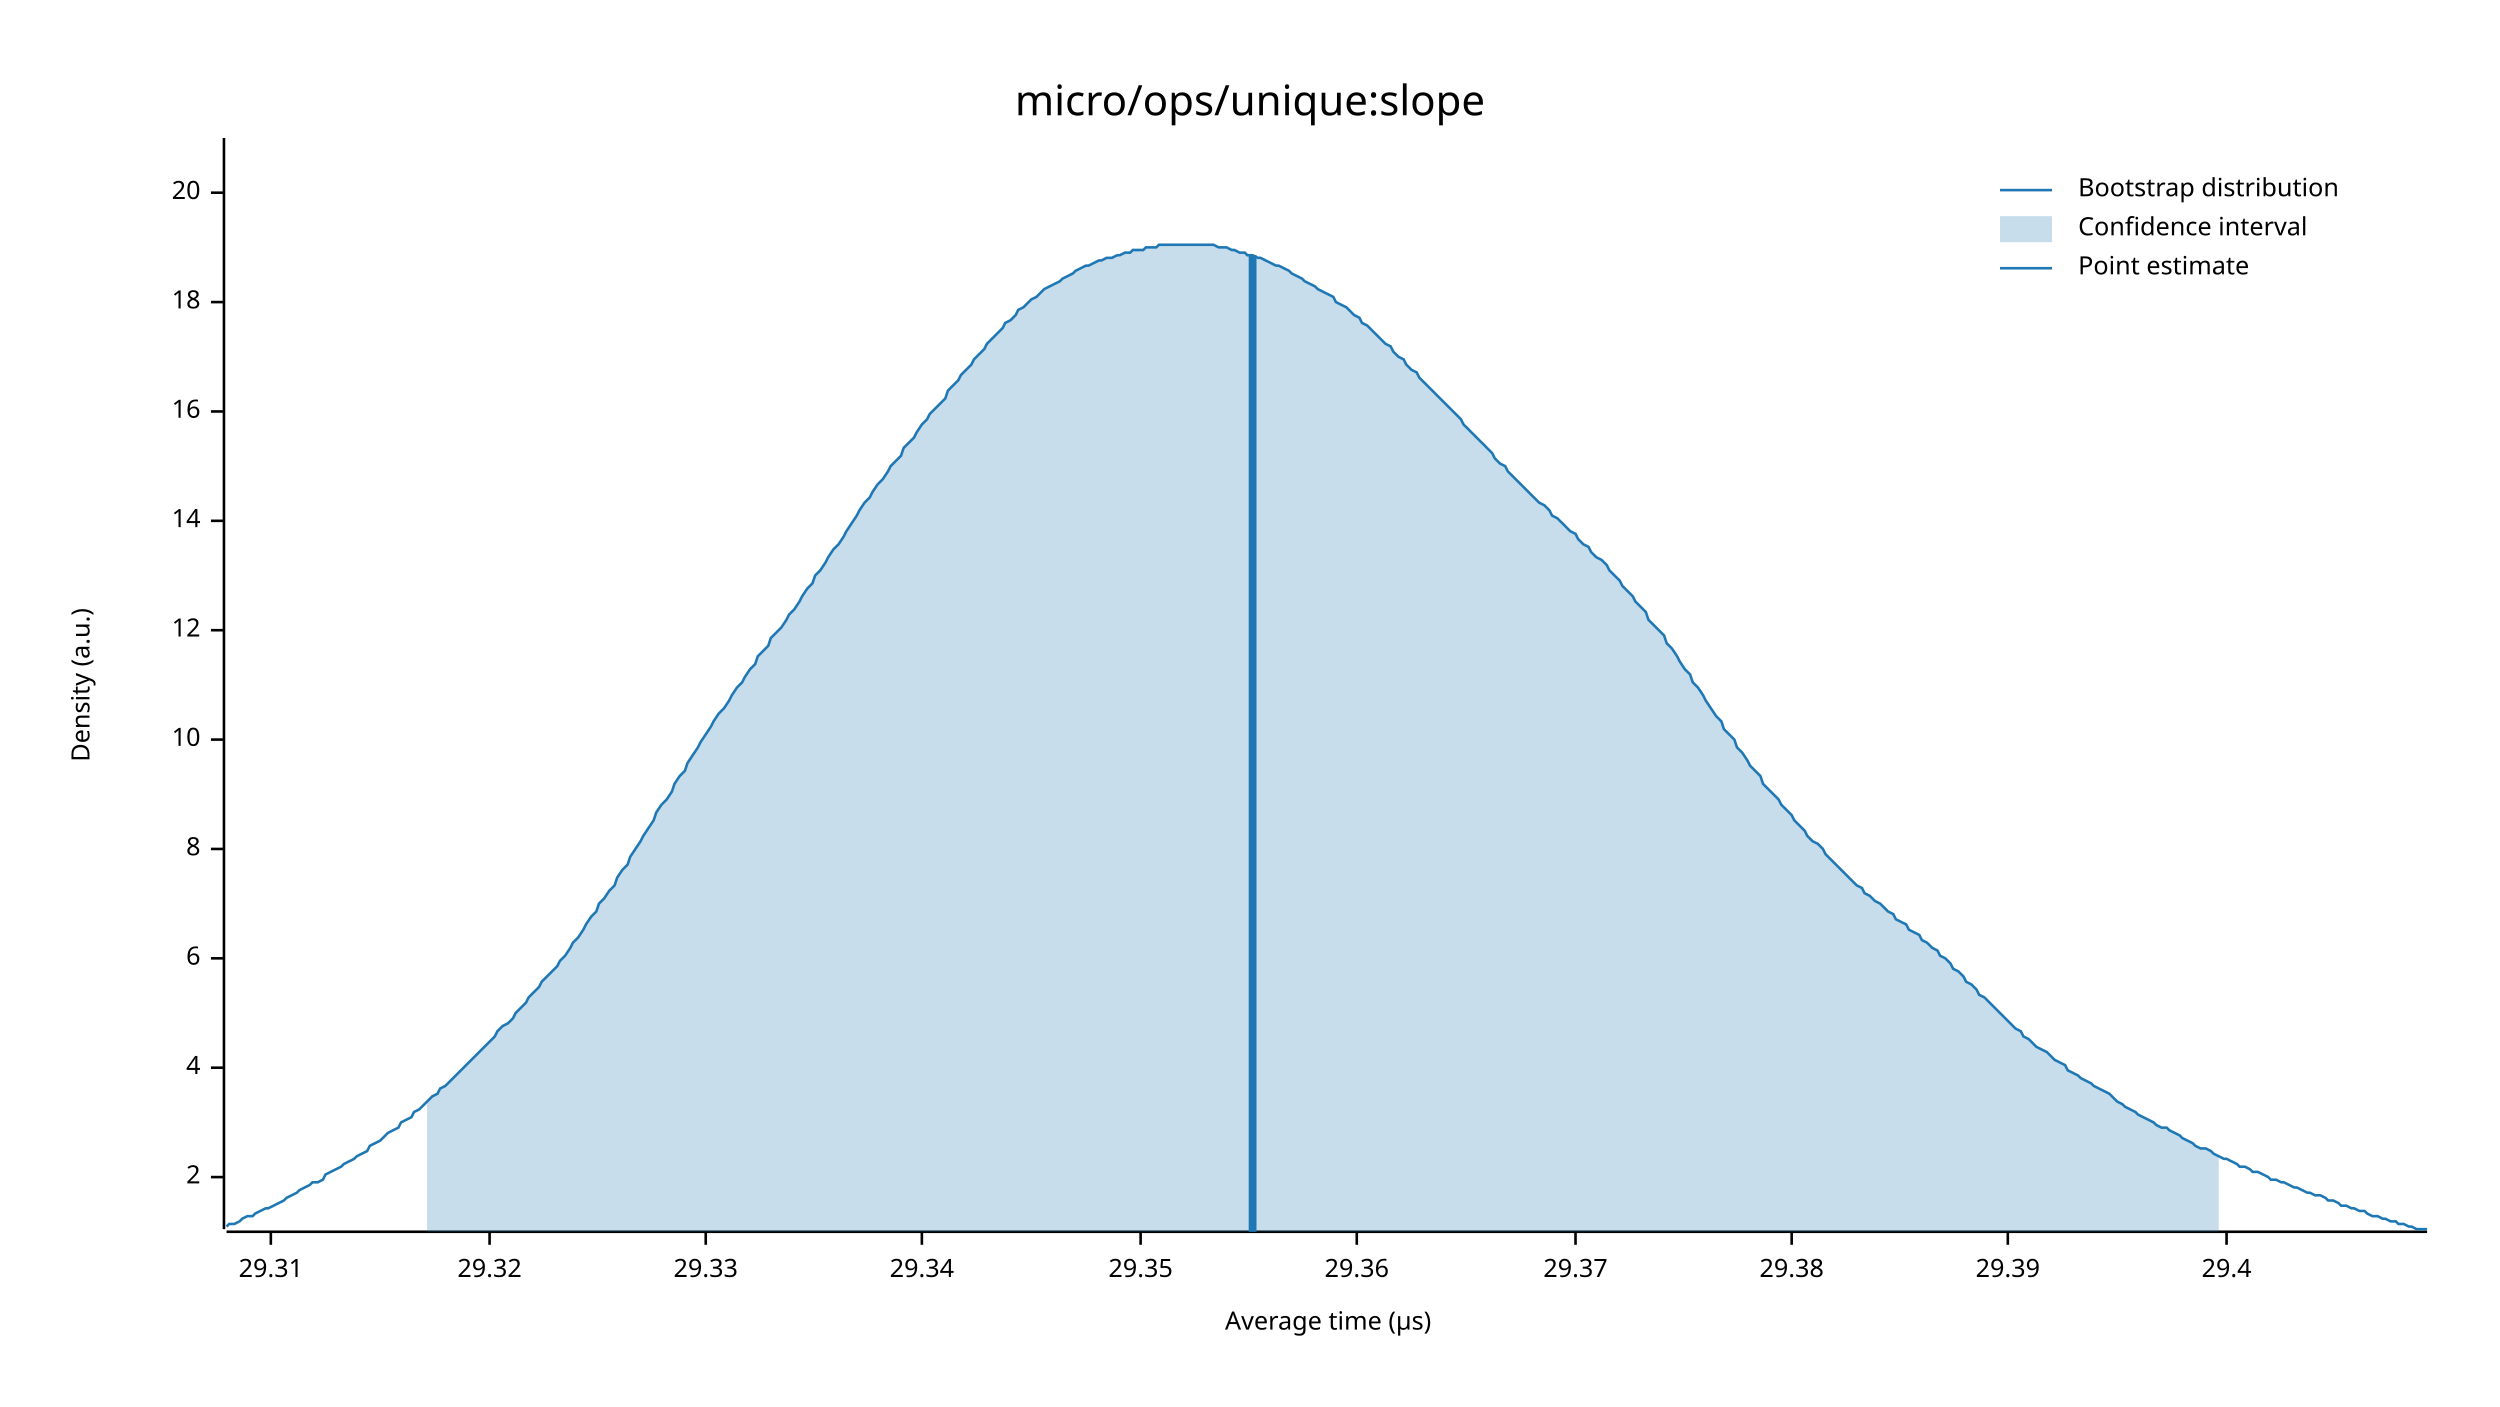
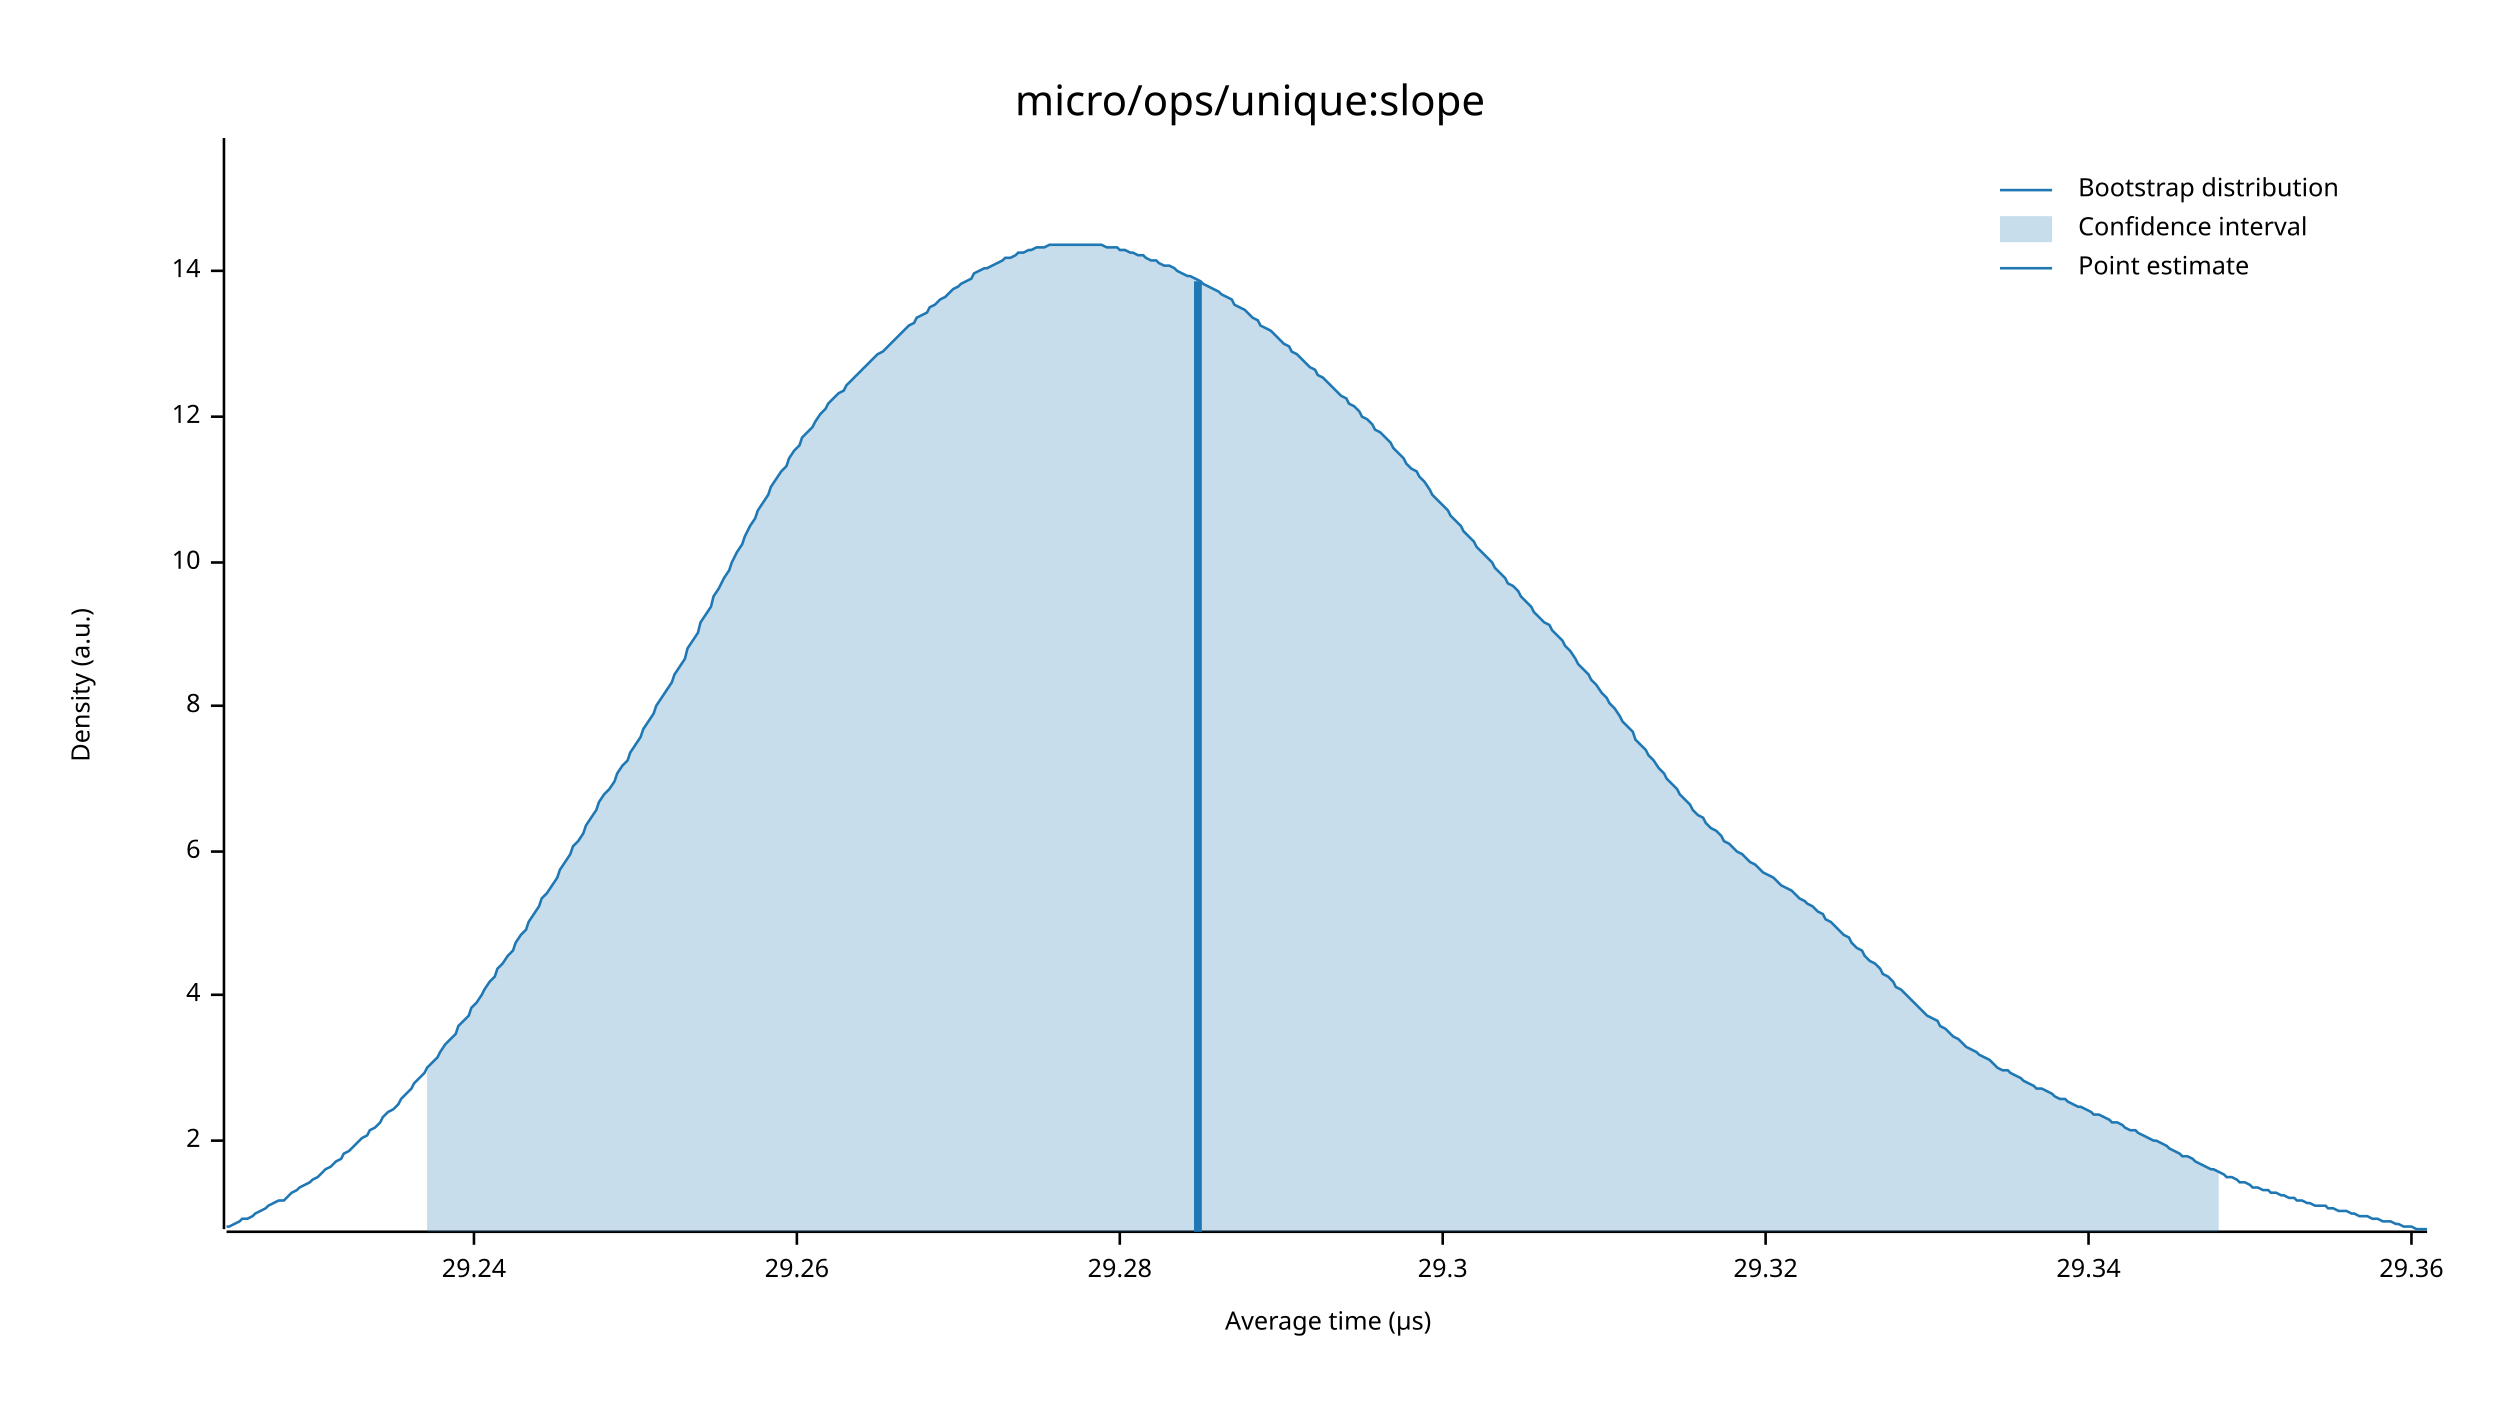
<svg xmlns="http://www.w3.org/2000/svg" width="960" height="540" viewBox="0 0 960 540">
  <text x="480" y="32" dy="0.76em" text-anchor="middle" font-family="sans-serif" font-size="16.129" opacity="1" fill="#000000">
micro/ops/unique:slope
</text>
  <text x="27" y="263" dy="0.76em" text-anchor="middle" font-family="sans-serif" font-size="9.677" opacity="1" fill="#000000" transform="rotate(270, 27, 263)">
Density (a.u.)
</text>
  <text x="510" y="513" dy="-0.5ex" text-anchor="middle" font-family="sans-serif" font-size="9.677" opacity="1" fill="#000000">
Average time (µs)
</text>
  <polyline fill="none" opacity="1" stroke="#000000" stroke-width="1" points="86,53 86,472 " />
-   <text x="77" y="452" dy="0.5ex" text-anchor="end" font-family="sans-serif" font-size="9.677" opacity="1" fill="#000000">
+   <text x="77" y="438" dy="0.5ex" text-anchor="end" font-family="sans-serif" font-size="9.677" opacity="1" fill="#000000">
2
</text>
-   <polyline fill="none" opacity="1" stroke="#000000" stroke-width="1" points="81,452 86,452 " />
-   <text x="77" y="410" dy="0.5ex" text-anchor="end" font-family="sans-serif" font-size="9.677" opacity="1" fill="#000000">
+   <polyline fill="none" opacity="1" stroke="#000000" stroke-width="1" points="81,438 86,438 " />
+   <text x="77" y="382" dy="0.5ex" text-anchor="end" font-family="sans-serif" font-size="9.677" opacity="1" fill="#000000">
4
</text>
-   <polyline fill="none" opacity="1" stroke="#000000" stroke-width="1" points="81,410 86,410 " />
-   <text x="77" y="368" dy="0.5ex" text-anchor="end" font-family="sans-serif" font-size="9.677" opacity="1" fill="#000000">
+   <polyline fill="none" opacity="1" stroke="#000000" stroke-width="1" points="81,382 86,382 " />
+   <text x="77" y="327" dy="0.5ex" text-anchor="end" font-family="sans-serif" font-size="9.677" opacity="1" fill="#000000">
6
</text>
-   <polyline fill="none" opacity="1" stroke="#000000" stroke-width="1" points="81,368 86,368 " />
-   <text x="77" y="326" dy="0.5ex" text-anchor="end" font-family="sans-serif" font-size="9.677" opacity="1" fill="#000000">
+   <polyline fill="none" opacity="1" stroke="#000000" stroke-width="1" points="81,327 86,327 " />
+   <text x="77" y="271" dy="0.5ex" text-anchor="end" font-family="sans-serif" font-size="9.677" opacity="1" fill="#000000">
8
</text>
-   <polyline fill="none" opacity="1" stroke="#000000" stroke-width="1" points="81,326 86,326 " />
-   <text x="77" y="284" dy="0.5ex" text-anchor="end" font-family="sans-serif" font-size="9.677" opacity="1" fill="#000000">
+   <polyline fill="none" opacity="1" stroke="#000000" stroke-width="1" points="81,271 86,271 " />
+   <text x="77" y="216" dy="0.5ex" text-anchor="end" font-family="sans-serif" font-size="9.677" opacity="1" fill="#000000">
10
</text>
-   <polyline fill="none" opacity="1" stroke="#000000" stroke-width="1" points="81,284 86,284 " />
-   <text x="77" y="242" dy="0.5ex" text-anchor="end" font-family="sans-serif" font-size="9.677" opacity="1" fill="#000000">
+   <polyline fill="none" opacity="1" stroke="#000000" stroke-width="1" points="81,216 86,216 " />
+   <text x="77" y="160" dy="0.5ex" text-anchor="end" font-family="sans-serif" font-size="9.677" opacity="1" fill="#000000">
12
</text>
-   <polyline fill="none" opacity="1" stroke="#000000" stroke-width="1" points="81,242 86,242 " />
-   <text x="77" y="200" dy="0.5ex" text-anchor="end" font-family="sans-serif" font-size="9.677" opacity="1" fill="#000000">
+   <polyline fill="none" opacity="1" stroke="#000000" stroke-width="1" points="81,160 86,160 " />
+   <text x="77" y="104" dy="0.5ex" text-anchor="end" font-family="sans-serif" font-size="9.677" opacity="1" fill="#000000">
14
</text>
-   <polyline fill="none" opacity="1" stroke="#000000" stroke-width="1" points="81,200 86,200 " />
-   <text x="77" y="158" dy="0.5ex" text-anchor="end" font-family="sans-serif" font-size="9.677" opacity="1" fill="#000000">
- 16
+   <polyline fill="none" opacity="1" stroke="#000000" stroke-width="1" points="81,104 86,104 " />
+   <polyline fill="none" opacity="1" stroke="#000000" stroke-width="1" points="87,473 932,473 " />
+   <text x="182" y="483" dy="0.76em" text-anchor="middle" font-family="sans-serif" font-size="9.677" opacity="1" fill="#000000">
+ 29.24
</text>
-   <polyline fill="none" opacity="1" stroke="#000000" stroke-width="1" points="81,158 86,158 " />
-   <text x="77" y="116" dy="0.5ex" text-anchor="end" font-family="sans-serif" font-size="9.677" opacity="1" fill="#000000">
- 18
+   <polyline fill="none" opacity="1" stroke="#000000" stroke-width="1" points="182,473 182,478 " />
+   <text x="306" y="483" dy="0.76em" text-anchor="middle" font-family="sans-serif" font-size="9.677" opacity="1" fill="#000000">
+ 29.26
</text>
-   <polyline fill="none" opacity="1" stroke="#000000" stroke-width="1" points="81,116 86,116 " />
-   <text x="77" y="74" dy="0.5ex" text-anchor="end" font-family="sans-serif" font-size="9.677" opacity="1" fill="#000000">
- 20
+   <polyline fill="none" opacity="1" stroke="#000000" stroke-width="1" points="306,473 306,478 " />
+   <text x="430" y="483" dy="0.76em" text-anchor="middle" font-family="sans-serif" font-size="9.677" opacity="1" fill="#000000">
+ 29.28
</text>
-   <polyline fill="none" opacity="1" stroke="#000000" stroke-width="1" points="81,74 86,74 " />
-   <polyline fill="none" opacity="1" stroke="#000000" stroke-width="1" points="87,473 932,473 " />
-   <text x="104" y="483" dy="0.76em" text-anchor="middle" font-family="sans-serif" font-size="9.677" opacity="1" fill="#000000">
- 29.31
+   <polyline fill="none" opacity="1" stroke="#000000" stroke-width="1" points="430,473 430,478 " />
+   <text x="554" y="483" dy="0.76em" text-anchor="middle" font-family="sans-serif" font-size="9.677" opacity="1" fill="#000000">
+ 29.3
</text>
-   <polyline fill="none" opacity="1" stroke="#000000" stroke-width="1" points="104,473 104,478 " />
-   <text x="188" y="483" dy="0.76em" text-anchor="middle" font-family="sans-serif" font-size="9.677" opacity="1" fill="#000000">
+   <polyline fill="none" opacity="1" stroke="#000000" stroke-width="1" points="554,473 554,478 " />
+   <text x="678" y="483" dy="0.76em" text-anchor="middle" font-family="sans-serif" font-size="9.677" opacity="1" fill="#000000">
29.32
</text>
-   <polyline fill="none" opacity="1" stroke="#000000" stroke-width="1" points="188,473 188,478 " />
-   <text x="271" y="483" dy="0.76em" text-anchor="middle" font-family="sans-serif" font-size="9.677" opacity="1" fill="#000000">
- 29.33
- </text>
-   <polyline fill="none" opacity="1" stroke="#000000" stroke-width="1" points="271,473 271,478 " />
-   <text x="354" y="483" dy="0.76em" text-anchor="middle" font-family="sans-serif" font-size="9.677" opacity="1" fill="#000000">
+   <polyline fill="none" opacity="1" stroke="#000000" stroke-width="1" points="678,473 678,478 " />
+   <text x="802" y="483" dy="0.76em" text-anchor="middle" font-family="sans-serif" font-size="9.677" opacity="1" fill="#000000">
29.34
</text>
-   <polyline fill="none" opacity="1" stroke="#000000" stroke-width="1" points="354,473 354,478 " />
-   <text x="438" y="483" dy="0.76em" text-anchor="middle" font-family="sans-serif" font-size="9.677" opacity="1" fill="#000000">
- 29.35
- </text>
-   <polyline fill="none" opacity="1" stroke="#000000" stroke-width="1" points="438,473 438,478 " />
-   <text x="521" y="483" dy="0.76em" text-anchor="middle" font-family="sans-serif" font-size="9.677" opacity="1" fill="#000000">
+   <polyline fill="none" opacity="1" stroke="#000000" stroke-width="1" points="802,473 802,478 " />
+   <text x="926" y="483" dy="0.76em" text-anchor="middle" font-family="sans-serif" font-size="9.677" opacity="1" fill="#000000">
29.36
</text>
-   <polyline fill="none" opacity="1" stroke="#000000" stroke-width="1" points="521,473 521,478 " />
-   <text x="605" y="483" dy="0.76em" text-anchor="middle" font-family="sans-serif" font-size="9.677" opacity="1" fill="#000000">
- 29.37
- </text>
-   <polyline fill="none" opacity="1" stroke="#000000" stroke-width="1" points="605,473 605,478 " />
-   <text x="688" y="483" dy="0.76em" text-anchor="middle" font-family="sans-serif" font-size="9.677" opacity="1" fill="#000000">
- 29.38
- </text>
-   <polyline fill="none" opacity="1" stroke="#000000" stroke-width="1" points="688,473 688,478 " />
-   <text x="771" y="483" dy="0.76em" text-anchor="middle" font-family="sans-serif" font-size="9.677" opacity="1" fill="#000000">
- 29.39
- </text>
-   <polyline fill="none" opacity="1" stroke="#000000" stroke-width="1" points="771,473 771,478 " />
-   <text x="855" y="483" dy="0.76em" text-anchor="middle" font-family="sans-serif" font-size="9.677" opacity="1" fill="#000000">
- 29.4
- </text>
-   <polyline fill="none" opacity="1" stroke="#000000" stroke-width="1" points="855,473 855,478 " />
-   <polyline fill="none" opacity="1" stroke="#1F78B4" stroke-width="1" points="87,471 88,470 90,470 92,469 93,468 95,467 97,467 98,466 100,465 102,464 103,464 105,463 107,462 109,461 110,460 112,459 114,458 115,457 117,456 119,455 120,454 122,454 124,453 125,451 127,450 129,449 131,448 132,447 134,446 136,445 137,444 139,443 141,442 142,440 144,439 146,438 147,437 149,435 151,434 153,433 154,431 156,430 158,429 159,427 161,426 163,424 164,423 166,421 168,420 169,418 171,417 173,415 175,413 176,412 178,410 180,408 181,407 183,405 185,403 186,402 188,400 190,398 191,396 193,394 195,393 197,391 198,389 200,387 202,385 203,383 205,381 207,379 208,377 210,375 212,373 214,371 215,369 217,367 219,364 220,362 222,360 224,357 225,355 227,352 229,350 230,347 232,345 234,342 236,340 237,337 239,334 241,332 242,329 244,326 246,323 247,321 249,318 251,315 252,312 254,309 256,307 258,304 259,301 261,298 263,296 264,293 266,290 268,287 269,285 271,282 273,279 274,277 276,274 278,272 280,269 281,267 283,264 285,262 286,260 288,257 290,255 291,252 293,250 295,248 296,245 298,243 300,241 302,238 303,236 305,234 307,231 308,229 310,226 312,224 313,221 315,219 317,216 318,214 320,211 322,209 324,206 325,204 327,201 329,198 330,196 332,193 334,191 335,189 337,186 339,184 341,181 342,179 344,177 346,175 347,172 349,170 351,168 352,166 354,163 356,161 357,159 359,157 361,155 363,153 364,150 366,148 368,146 369,144 371,142 373,140 374,138 376,136 378,134 379,132 381,130 383,128 385,126 386,124 388,123 390,121 391,119 393,118 395,116 396,115 398,114 400,112 401,111 403,110 405,109 407,108 408,107 410,106 412,105 413,104 415,103 417,102 418,102 420,101 422,100 423,100 425,99 427,99 429,98 430,98 432,97 434,97 435,96 437,96 439,96 440,95 442,95 444,95 445,94 447,94 449,94 451,94 452,94 454,94 456,94 457,94 459,94 461,94 462,94 464,94 466,94 468,95 469,95 471,95 473,96 474,96 476,97 478,97 479,98 481,98 483,99 484,99 486,100 488,101 490,102 491,102 493,103 495,104 496,105 498,106 500,107 501,108 503,109 505,110 506,111 508,112 510,113 512,114 513,116 515,117 517,118 518,119 520,121 522,122 523,124 525,125 527,127 528,128 530,130 532,132 534,133 535,135 537,137 539,138 540,140 542,142 544,143 545,145 547,147 549,149 550,150 552,152 554,154 556,156 557,157 559,159 561,161 562,163 564,165 566,167 567,168 569,170 571,172 573,174 574,176 576,178 578,179 579,181 581,183 583,185 584,186 586,188 588,190 589,191 591,193 593,194 595,196 596,198 598,199 600,201 601,202 603,204 605,205 606,207 608,209 610,210 611,212 613,214 615,215 617,217 618,219 620,221 622,223 623,225 625,227 627,229 628,231 630,233 632,235 633,238 635,240 637,242 639,244 640,247 642,249 644,252 645,254 647,257 649,259 650,262 652,264 654,267 655,269 657,272 659,275 661,277 662,280 664,282 666,284 667,287 669,289 671,292 672,294 674,296 676,298 677,301 679,303 681,305 683,307 684,309 686,311 688,313 689,315 691,317 693,319 694,321 696,323 698,324 700,326 701,328 703,330 705,332 706,333 708,335 710,337 711,338 713,340 715,341 716,343 718,344 720,346 722,347 723,348 725,350 727,351 728,353 730,354 732,355 733,357 735,358 737,359 738,361 740,362 742,364 744,365 745,367 747,368 749,370 750,372 752,373 754,375 755,377 757,378 759,380 760,382 762,383 764,385 766,387 767,388 769,390 771,392 772,393 774,395 776,396 777,398 779,399 781,401 782,402 784,403 786,404 788,406 789,407 791,408 793,409 794,411 796,412 798,413 799,414 801,415 803,416 804,417 806,418 808,419 810,420 811,421 813,423 815,424 816,425 818,426 820,427 821,428 823,429 825,430 827,431 828,432 830,433 832,433 833,434 835,435 837,436 838,437 840,438 842,439 843,440 845,441 847,441 849,442 850,443 852,444 854,445 855,445 857,446 859,447 860,448 862,448 864,449 865,450 867,450 869,451 871,452 872,453 874,453 876,454 877,454 879,455 881,456 882,456 884,457 886,458 887,458 889,459 891,459 893,460 894,461 896,461 898,462 899,463 901,463 903,464 904,464 906,465 908,465 909,466 911,467 913,467 915,468 916,468 918,469 920,469 921,470 923,470 925,471 926,471 928,472 930,472 932,472 " />
-   <polygon opacity="0.25" fill="#1F78B4" points="164,423 166,421 168,420 169,418 171,417 173,415 175,413 176,412 178,410 180,408 181,407 183,405 185,403 186,402 188,400 190,398 191,396 193,394 195,393 197,391 198,389 200,387 202,385 203,383 205,381 207,379 208,377 210,375 212,373 214,371 215,369 217,367 219,364 220,362 222,360 224,357 225,355 227,352 229,350 230,347 232,345 234,342 236,340 237,337 239,334 241,332 242,329 244,326 246,323 247,321 249,318 251,315 252,312 254,309 256,307 258,304 259,301 261,298 263,296 264,293 266,290 268,287 269,285 271,282 273,279 274,277 276,274 278,272 280,269 281,267 283,264 285,262 286,260 288,257 290,255 291,252 293,250 295,248 296,245 298,243 300,241 302,238 303,236 305,234 307,231 308,229 310,226 312,224 313,221 315,219 317,216 318,214 320,211 322,209 324,206 325,204 327,201 329,198 330,196 332,193 334,191 335,189 337,186 339,184 341,181 342,179 344,177 346,175 347,172 349,170 351,168 352,166 354,163 356,161 357,159 359,157 361,155 363,153 364,150 366,148 368,146 369,144 371,142 373,140 374,138 376,136 378,134 379,132 381,130 383,128 385,126 386,124 388,123 390,121 391,119 393,118 395,116 396,115 398,114 400,112 401,111 403,110 405,109 407,108 408,107 410,106 412,105 413,104 415,103 417,102 418,102 420,101 422,100 423,100 425,99 427,99 429,98 430,98 432,97 434,97 435,96 437,96 439,96 440,95 442,95 444,95 445,94 447,94 449,94 451,94 452,94 454,94 456,94 457,94 459,94 461,94 462,94 464,94 466,94 468,95 469,95 471,95 473,96 474,96 476,97 478,97 479,98 481,98 483,99 484,99 486,100 488,101 490,102 491,102 493,103 495,104 496,105 498,106 500,107 501,108 503,109 505,110 506,111 508,112 510,113 512,114 513,116 515,117 517,118 518,119 520,121 522,122 523,124 525,125 527,127 528,128 530,130 532,132 534,133 535,135 537,137 539,138 540,140 542,142 544,143 545,145 547,147 549,149 550,150 552,152 554,154 556,156 557,157 559,159 561,161 562,163 564,165 566,167 567,168 569,170 571,172 573,174 574,176 576,178 578,179 579,181 581,183 583,185 584,186 586,188 588,190 589,191 591,193 593,194 595,196 596,198 598,199 600,201 601,202 603,204 605,205 606,207 608,209 610,210 611,212 613,214 615,215 617,217 618,219 620,221 622,223 623,225 625,227 627,229 628,231 630,233 632,235 633,238 635,240 637,242 639,244 640,247 642,249 644,252 645,254 647,257 649,259 650,262 652,264 654,267 655,269 657,272 659,275 661,277 662,280 664,282 666,284 667,287 669,289 671,292 672,294 674,296 676,298 677,301 679,303 681,305 683,307 684,309 686,311 688,313 689,315 691,317 693,319 694,321 696,323 698,324 700,326 701,328 703,330 705,332 706,333 708,335 710,337 711,338 713,340 715,341 716,343 718,344 720,346 722,347 723,348 725,350 727,351 728,353 730,354 732,355 733,357 735,358 737,359 738,361 740,362 742,364 744,365 745,367 747,368 749,370 750,372 752,373 754,375 755,377 757,378 759,380 760,382 762,383 764,385 766,387 767,388 769,390 771,392 772,393 774,395 776,396 777,398 779,399 781,401 782,402 784,403 786,404 788,406 789,407 791,408 793,409 794,411 796,412 798,413 799,414 801,415 803,416 804,417 806,418 808,419 810,420 811,421 813,423 815,424 816,425 818,426 820,427 821,428 823,429 825,430 827,431 828,432 830,433 832,433 833,434 835,435 837,436 838,437 840,438 842,439 843,440 845,441 847,441 849,442 850,443 852,444 852,473 164,473 " />
-   <polyline fill="none" opacity="1" stroke="#1F78B4" stroke-width="3" points="481,473 481,98 " />
+   <polyline fill="none" opacity="1" stroke="#000000" stroke-width="1" points="926,473 926,478 " />
+   <polyline fill="none" opacity="1" stroke="#1F78B4" stroke-width="1" points="87,471 88,471 90,470 92,469 93,468 95,468 97,467 98,466 100,465 102,464 103,463 105,462 107,461 109,461 110,460 112,458 114,457 115,456 117,455 119,454 120,453 122,452 124,450 125,449 127,448 129,446 131,445 132,443 134,442 136,440 137,439 139,437 141,436 142,434 144,433 146,431 147,429 149,427 151,426 153,424 154,422 156,420 158,418 159,416 161,414 163,412 164,410 166,408 168,406 169,404 171,401 173,399 175,397 176,394 178,392 180,390 181,387 183,385 185,382 186,380 188,377 190,375 191,372 193,370 195,367 197,365 198,362 200,359 202,357 203,354 205,351 207,348 208,345 210,343 212,340 214,337 215,334 217,331 219,328 220,325 222,323 224,320 225,317 227,314 229,311 230,308 232,305 234,303 236,300 237,297 239,294 241,292 242,289 244,286 246,283 247,280 249,277 251,274 252,271 254,268 256,265 258,262 259,259 261,256 263,253 264,249 266,246 268,243 269,239 271,236 273,233 274,229 276,226 278,222 280,219 281,216 283,212 285,209 286,206 288,202 290,199 291,196 293,193 295,190 296,187 298,184 300,181 302,179 303,176 305,173 307,171 308,168 310,166 312,164 313,162 315,159 317,157 318,155 320,153 322,151 324,150 325,148 327,146 329,144 330,143 332,141 334,139 335,138 337,136 339,135 341,133 342,132 344,130 346,128 347,127 349,125 351,124 352,122 354,121 356,120 357,118 359,117 361,115 363,114 364,113 366,111 368,110 369,109 371,108 373,107 374,105 376,104 378,103 379,103 381,102 383,101 385,100 386,99 388,99 390,98 391,97 393,97 395,96 396,96 398,95 400,95 401,95 403,94 405,94 407,94 408,94 410,94 412,94 413,94 415,94 417,94 418,94 420,94 422,94 423,94 425,95 427,95 429,95 430,96 432,96 434,97 435,97 437,98 439,98 440,99 442,100 444,100 445,101 447,102 449,102 451,103 452,104 454,105 456,106 457,106 459,107 461,108 462,109 464,110 466,111 468,112 469,113 471,114 473,115 474,117 476,118 478,119 479,120 481,122 483,123 484,125 486,126 488,127 490,129 491,130 493,132 495,133 496,135 498,136 500,138 501,139 503,141 505,142 506,144 508,145 510,147 512,149 513,150 515,152 517,153 518,155 520,156 522,158 523,160 525,161 527,163 528,165 530,166 532,168 534,170 535,172 537,174 539,176 540,178 542,180 544,181 545,183 547,185 549,188 550,190 552,192 554,194 556,196 557,198 559,200 561,202 562,204 564,206 566,208 567,210 569,212 571,214 573,216 574,218 576,220 578,222 579,224 581,225 583,227 584,229 586,231 588,233 589,235 591,237 593,239 595,240 596,242 598,244 600,246 601,248 603,250 605,253 606,255 608,257 610,259 611,261 613,263 615,266 617,268 618,270 620,272 622,275 623,277 625,279 627,281 628,284 630,286 632,288 633,290 635,292 637,295 639,297 640,299 642,301 644,303 645,305 647,307 649,309 650,311 652,313 654,314 655,316 657,318 659,319 661,321 662,323 664,324 666,326 667,327 669,328 671,330 672,331 674,332 676,334 677,335 679,336 681,337 683,339 684,340 686,341 688,342 689,343 691,345 693,346 694,347 696,348 698,350 700,351 701,353 703,354 705,356 706,357 708,359 710,360 711,362 713,364 715,365 716,367 718,369 720,370 722,372 723,374 725,375 727,377 728,379 730,380 732,382 733,383 735,385 737,387 738,388 740,390 742,391 744,392 745,394 747,395 749,397 750,398 752,399 754,401 755,402 757,403 759,404 760,405 762,406 764,407 766,409 767,410 769,411 771,411 772,412 774,413 776,414 777,415 779,416 781,417 782,418 784,418 786,419 788,420 789,421 791,422 793,422 794,423 796,424 798,425 799,425 801,426 803,427 804,428 806,428 808,429 810,430 811,431 813,431 815,432 816,433 818,434 820,434 821,435 823,436 825,437 827,438 828,438 830,439 832,440 833,441 835,442 837,443 838,444 840,444 842,445 843,446 845,447 847,448 849,449 850,449 852,450 854,451 855,452 857,452 859,453 860,454 862,454 864,455 865,456 867,456 869,457 871,457 872,458 874,458 876,459 877,459 879,460 881,460 882,461 884,461 886,462 887,462 889,463 891,463 893,463 894,464 896,464 898,465 899,465 901,465 903,466 904,466 906,467 908,467 909,467 911,468 913,468 915,469 916,469 918,469 920,470 921,470 923,471 925,471 926,471 928,472 930,472 932,472 " />
+   <polygon opacity="0.25" fill="#1F78B4" points="164,410 166,408 168,406 169,404 171,401 173,399 175,397 176,394 178,392 180,390 181,387 183,385 185,382 186,380 188,377 190,375 191,372 193,370 195,367 197,365 198,362 200,359 202,357 203,354 205,351 207,348 208,345 210,343 212,340 214,337 215,334 217,331 219,328 220,325 222,323 224,320 225,317 227,314 229,311 230,308 232,305 234,303 236,300 237,297 239,294 241,292 242,289 244,286 246,283 247,280 249,277 251,274 252,271 254,268 256,265 258,262 259,259 261,256 263,253 264,249 266,246 268,243 269,239 271,236 273,233 274,229 276,226 278,222 280,219 281,216 283,212 285,209 286,206 288,202 290,199 291,196 293,193 295,190 296,187 298,184 300,181 302,179 303,176 305,173 307,171 308,168 310,166 312,164 313,162 315,159 317,157 318,155 320,153 322,151 324,150 325,148 327,146 329,144 330,143 332,141 334,139 335,138 337,136 339,135 341,133 342,132 344,130 346,128 347,127 349,125 351,124 352,122 354,121 356,120 357,118 359,117 361,115 363,114 364,113 366,111 368,110 369,109 371,108 373,107 374,105 376,104 378,103 379,103 381,102 383,101 385,100 386,99 388,99 390,98 391,97 393,97 395,96 396,96 398,95 400,95 401,95 403,94 405,94 407,94 408,94 410,94 412,94 413,94 415,94 417,94 418,94 420,94 422,94 423,94 425,95 427,95 429,95 430,96 432,96 434,97 435,97 437,98 439,98 440,99 442,100 444,100 445,101 447,102 449,102 451,103 452,104 454,105 456,106 457,106 459,107 461,108 462,109 464,110 466,111 468,112 469,113 471,114 473,115 474,117 476,118 478,119 479,120 481,122 483,123 484,125 486,126 488,127 490,129 491,130 493,132 495,133 496,135 498,136 500,138 501,139 503,141 505,142 506,144 508,145 510,147 512,149 513,150 515,152 517,153 518,155 520,156 522,158 523,160 525,161 527,163 528,165 530,166 532,168 534,170 535,172 537,174 539,176 540,178 542,180 544,181 545,183 547,185 549,188 550,190 552,192 554,194 556,196 557,198 559,200 561,202 562,204 564,206 566,208 567,210 569,212 571,214 573,216 574,218 576,220 578,222 579,224 581,225 583,227 584,229 586,231 588,233 589,235 591,237 593,239 595,240 596,242 598,244 600,246 601,248 603,250 605,253 606,255 608,257 610,259 611,261 613,263 615,266 617,268 618,270 620,272 622,275 623,277 625,279 627,281 628,284 630,286 632,288 633,290 635,292 637,295 639,297 640,299 642,301 644,303 645,305 647,307 649,309 650,311 652,313 654,314 655,316 657,318 659,319 661,321 662,323 664,324 666,326 667,327 669,328 671,330 672,331 674,332 676,334 677,335 679,336 681,337 683,339 684,340 686,341 688,342 689,343 691,345 693,346 694,347 696,348 698,350 700,351 701,353 703,354 705,356 706,357 708,359 710,360 711,362 713,364 715,365 716,367 718,369 720,370 722,372 723,374 725,375 727,377 728,379 730,380 732,382 733,383 735,385 737,387 738,388 740,390 742,391 744,392 745,394 747,395 749,397 750,398 752,399 754,401 755,402 757,403 759,404 760,405 762,406 764,407 766,409 767,410 769,411 771,411 772,412 774,413 776,414 777,415 779,416 781,417 782,418 784,418 786,419 788,420 789,421 791,422 793,422 794,423 796,424 798,425 799,425 801,426 803,427 804,428 806,428 808,429 810,430 811,431 813,431 815,432 816,433 818,434 820,434 821,435 823,436 825,437 827,438 828,438 830,439 832,440 833,441 835,442 837,443 838,444 840,444 842,445 843,446 845,447 847,448 849,449 850,449 852,450 852,473 164,473 " />
+   <polyline fill="none" opacity="1" stroke="#1F78B4" stroke-width="3" points="460,473 460,108 " />
  <text x="798" y="68" dy="0.76em" text-anchor="start" font-family="sans-serif" font-size="9.677" opacity="1" fill="#000000">
Bootstrap distribution
</text>
  <text x="798" y="83" dy="0.76em" text-anchor="start" font-family="sans-serif" font-size="9.677" opacity="1" fill="#000000">
Confidence interval
</text>
  <text x="798" y="98" dy="0.76em" text-anchor="start" font-family="sans-serif" font-size="9.677" opacity="1" fill="#000000">
Point estimate
</text>
  <polyline fill="none" opacity="1" stroke="#1F78B4" stroke-width="1" points="768,73 788,73 " />
  <rect x="768" y="83" width="20" height="10" opacity="0.25" fill="#1F78B4" stroke="none" />
  <polyline fill="none" opacity="1" stroke="#1F78B4" stroke-width="1" points="768,103 788,103 " />
</svg>
